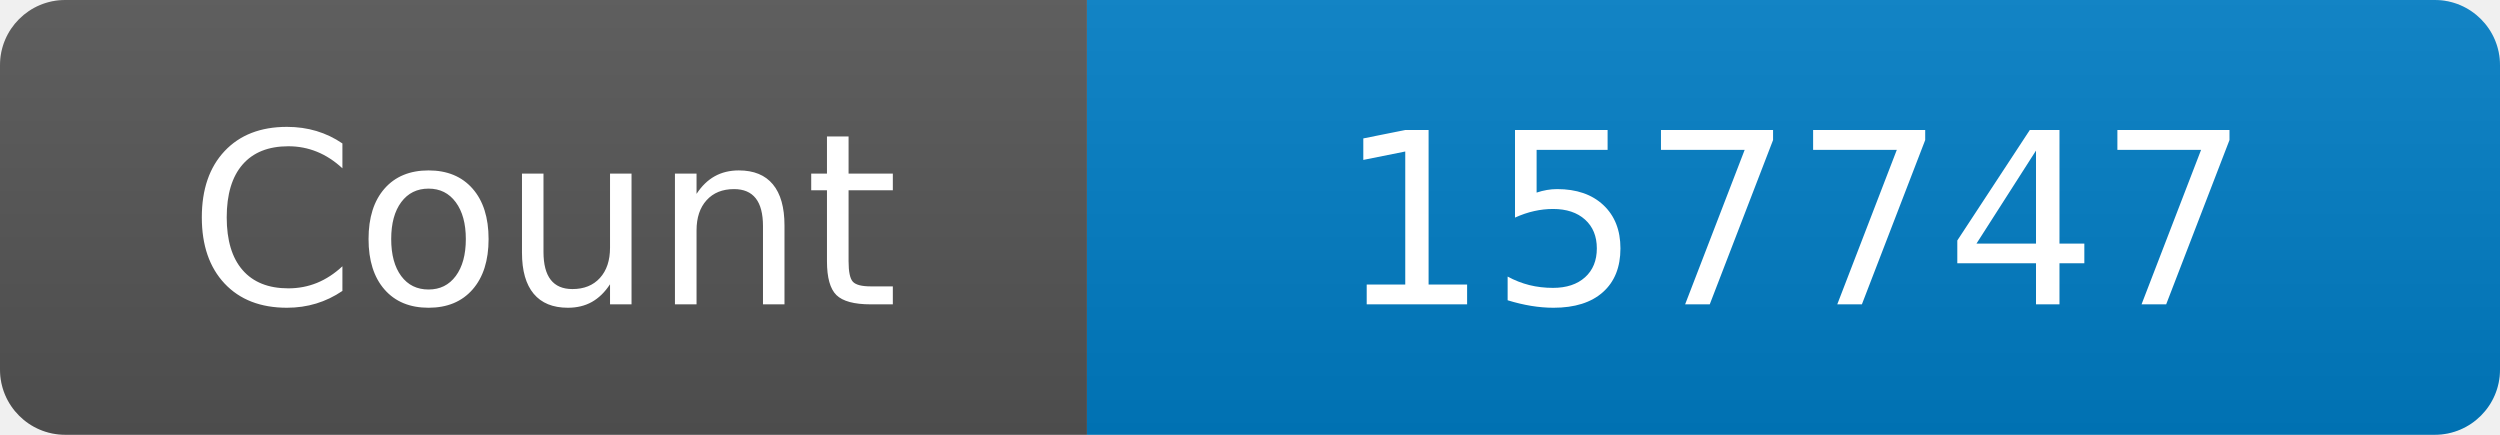
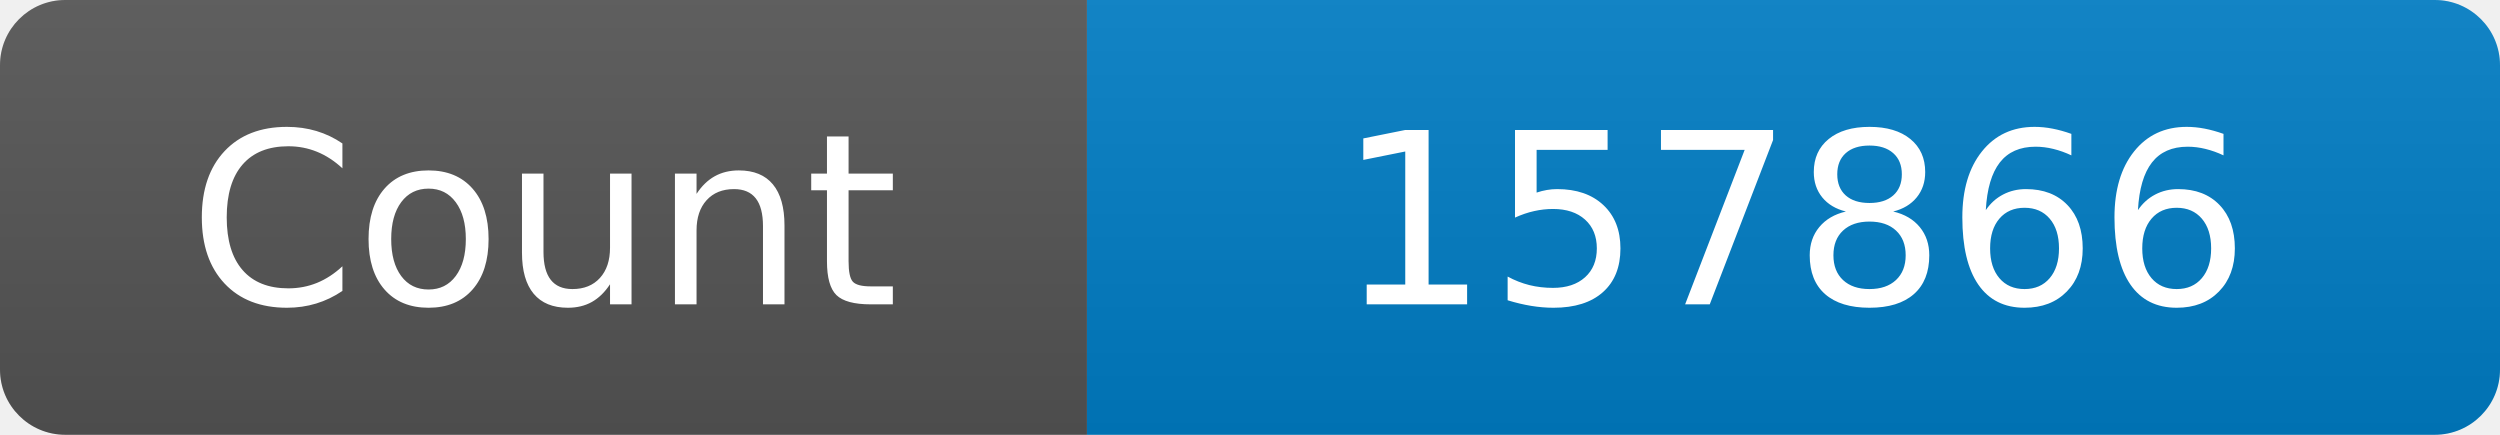
<svg xmlns="http://www.w3.org/2000/svg" width="115" height="20" role="img" aria-label="Maintained?: yes">
  <linearGradient id="s" x2="0" y2="100%">
    <stop offset="0" stop-color="#bbb" stop-opacity=".1" />
    <stop offset="1" stop-opacity=".1" />
  </linearGradient>
  <clipPath id="r">
    <rect width="115" height="20" rx="3" fill="#fff" />
  </clipPath>
  <g clip-path="url(#r)">
    <rect width="50" height="20" fill="#555" />
    <rect x="50" width="160" height="20" fill="#007ec6" />
    <rect width="115" height="20" fill="url(#s)" />
  </g>
  <g fill="#fff" text-anchor="middle" font-family="Verdana,Geneva,DejaVu Sans,sans-serif" font-size="110">
    <text x="250" y="140" transform="scale(.1)" fill="#fff">Count</text>
-     <text x="825" y="140" transform="scale(.1)" fill="#fff">157747</text>
+     <text x="825" y="140" transform="scale(.1)" fill="#fff">157866</text>
  </g>
</svg>
